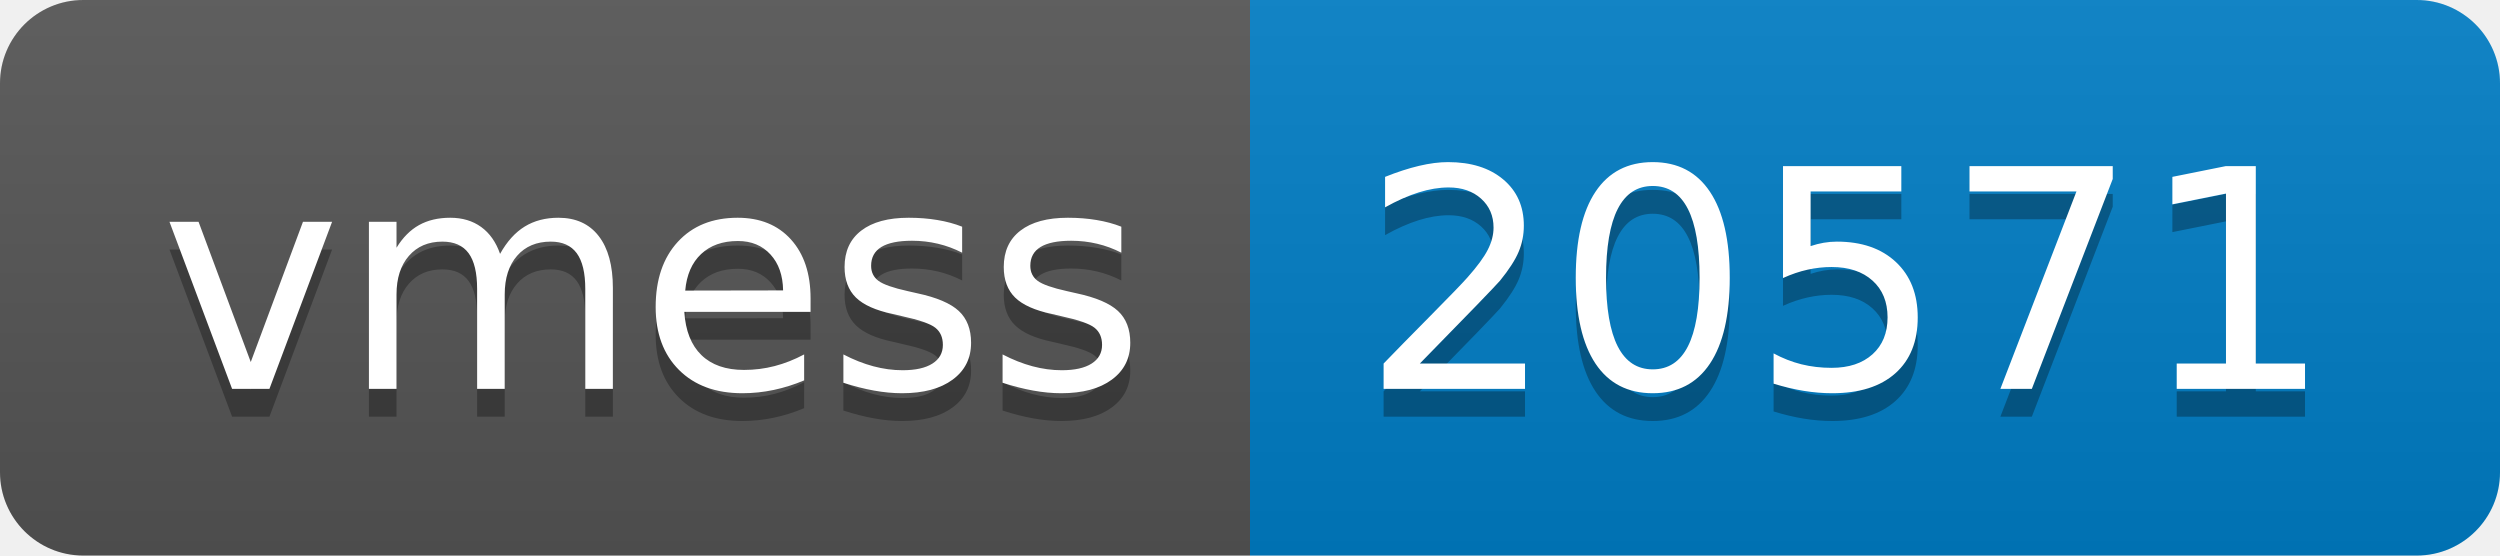
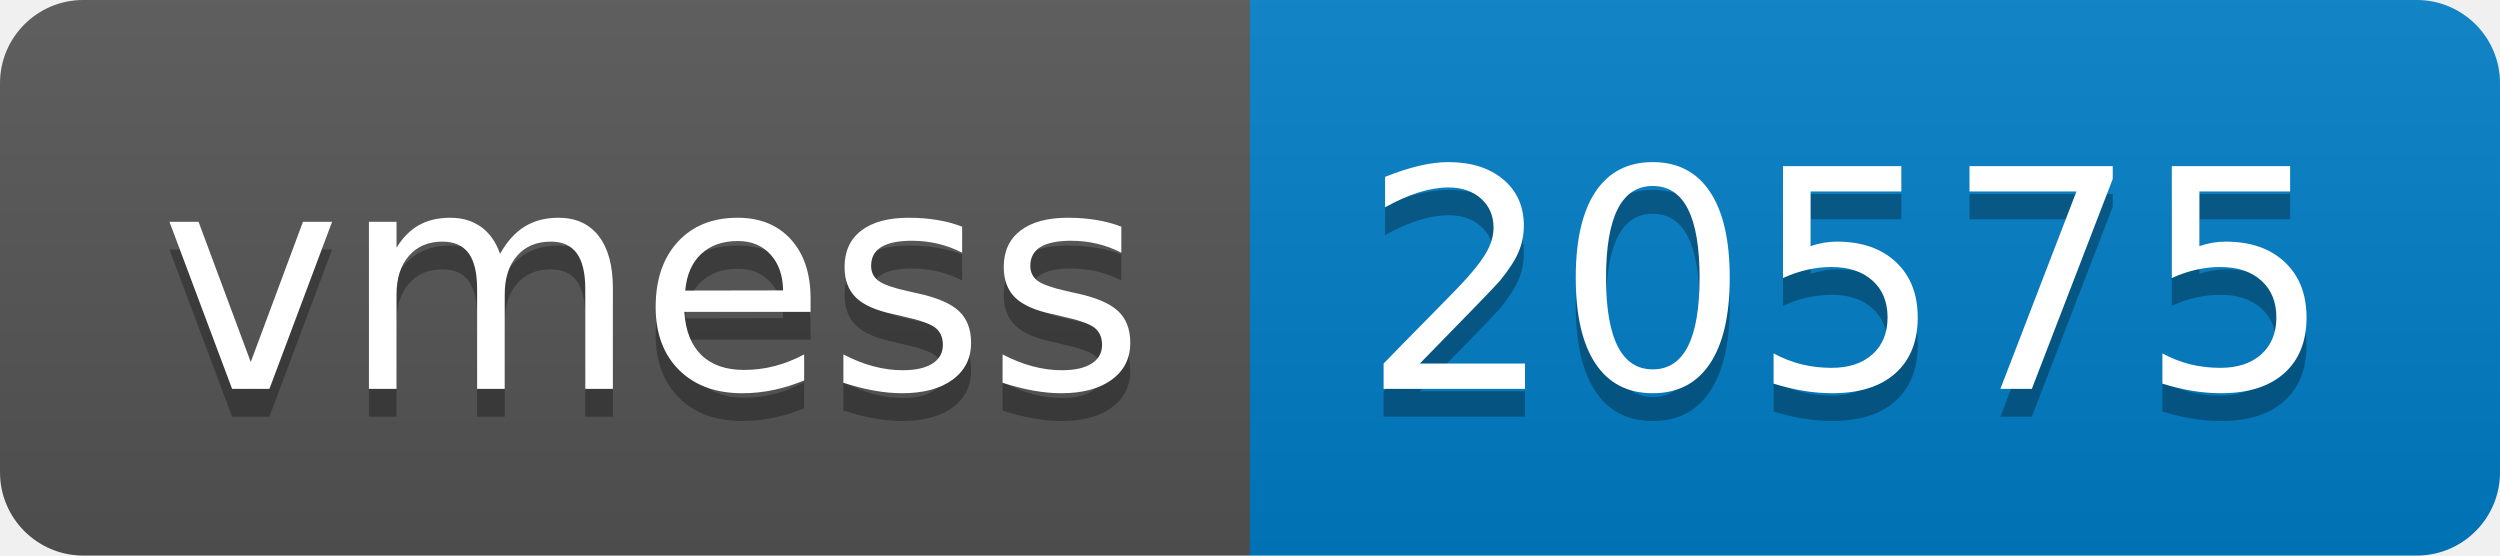
- <svg xmlns="http://www.w3.org/2000/svg" width="90" height="20" role="img" aria-label="vmess: 20571">
+ <svg xmlns="http://www.w3.org/2000/svg" width="90" height="20" role="img" aria-label="vmess: 20575">
  <linearGradient id="s" x2="0" y2="100%">
    <stop offset="0" stop-color="#bbb" stop-opacity=".1" />
    <stop offset="1" stop-opacity=".1" />
  </linearGradient>
  <clipPath id="r">
    <rect width="90" height="20" rx="3" fill="#fff" />
  </clipPath>
  <g clip-path="url(#r)">
    <rect width="45" height="20" fill="#555" />
    <rect x="45" width="45" height="20" fill="#007ec6" />
    <rect width="90" height="20" fill="url(#s)" />
  </g>
  <g fill="#fff" text-anchor="middle" font-family="Verdana,Geneva,DejaVu Sans,sans-serif" text-rendering="geometricPrecision" font-size="110">
    <text aria-hidden="true" x="235" y="150" fill="#010101" fill-opacity=".3" transform="scale(.1)" textLength="350">vmess</text>
    <text x="235" y="140" transform="scale(.1)" fill="#fff" textLength="350">vmess</text>
-     <text aria-hidden="true" x="665" y="150" fill="#010101" fill-opacity=".3" transform="scale(.1)" textLength="350">20571</text>
-     <text x="665" y="140" transform="scale(.1)" fill="#fff" textLength="350">20571</text>
+     <text aria-hidden="true" x="665" y="150" fill="#010101" fill-opacity=".3" transform="scale(.1)" textLength="350">20575</text>
+     <text x="665" y="140" transform="scale(.1)" fill="#fff" textLength="350">20575</text>
  </g>
</svg>
